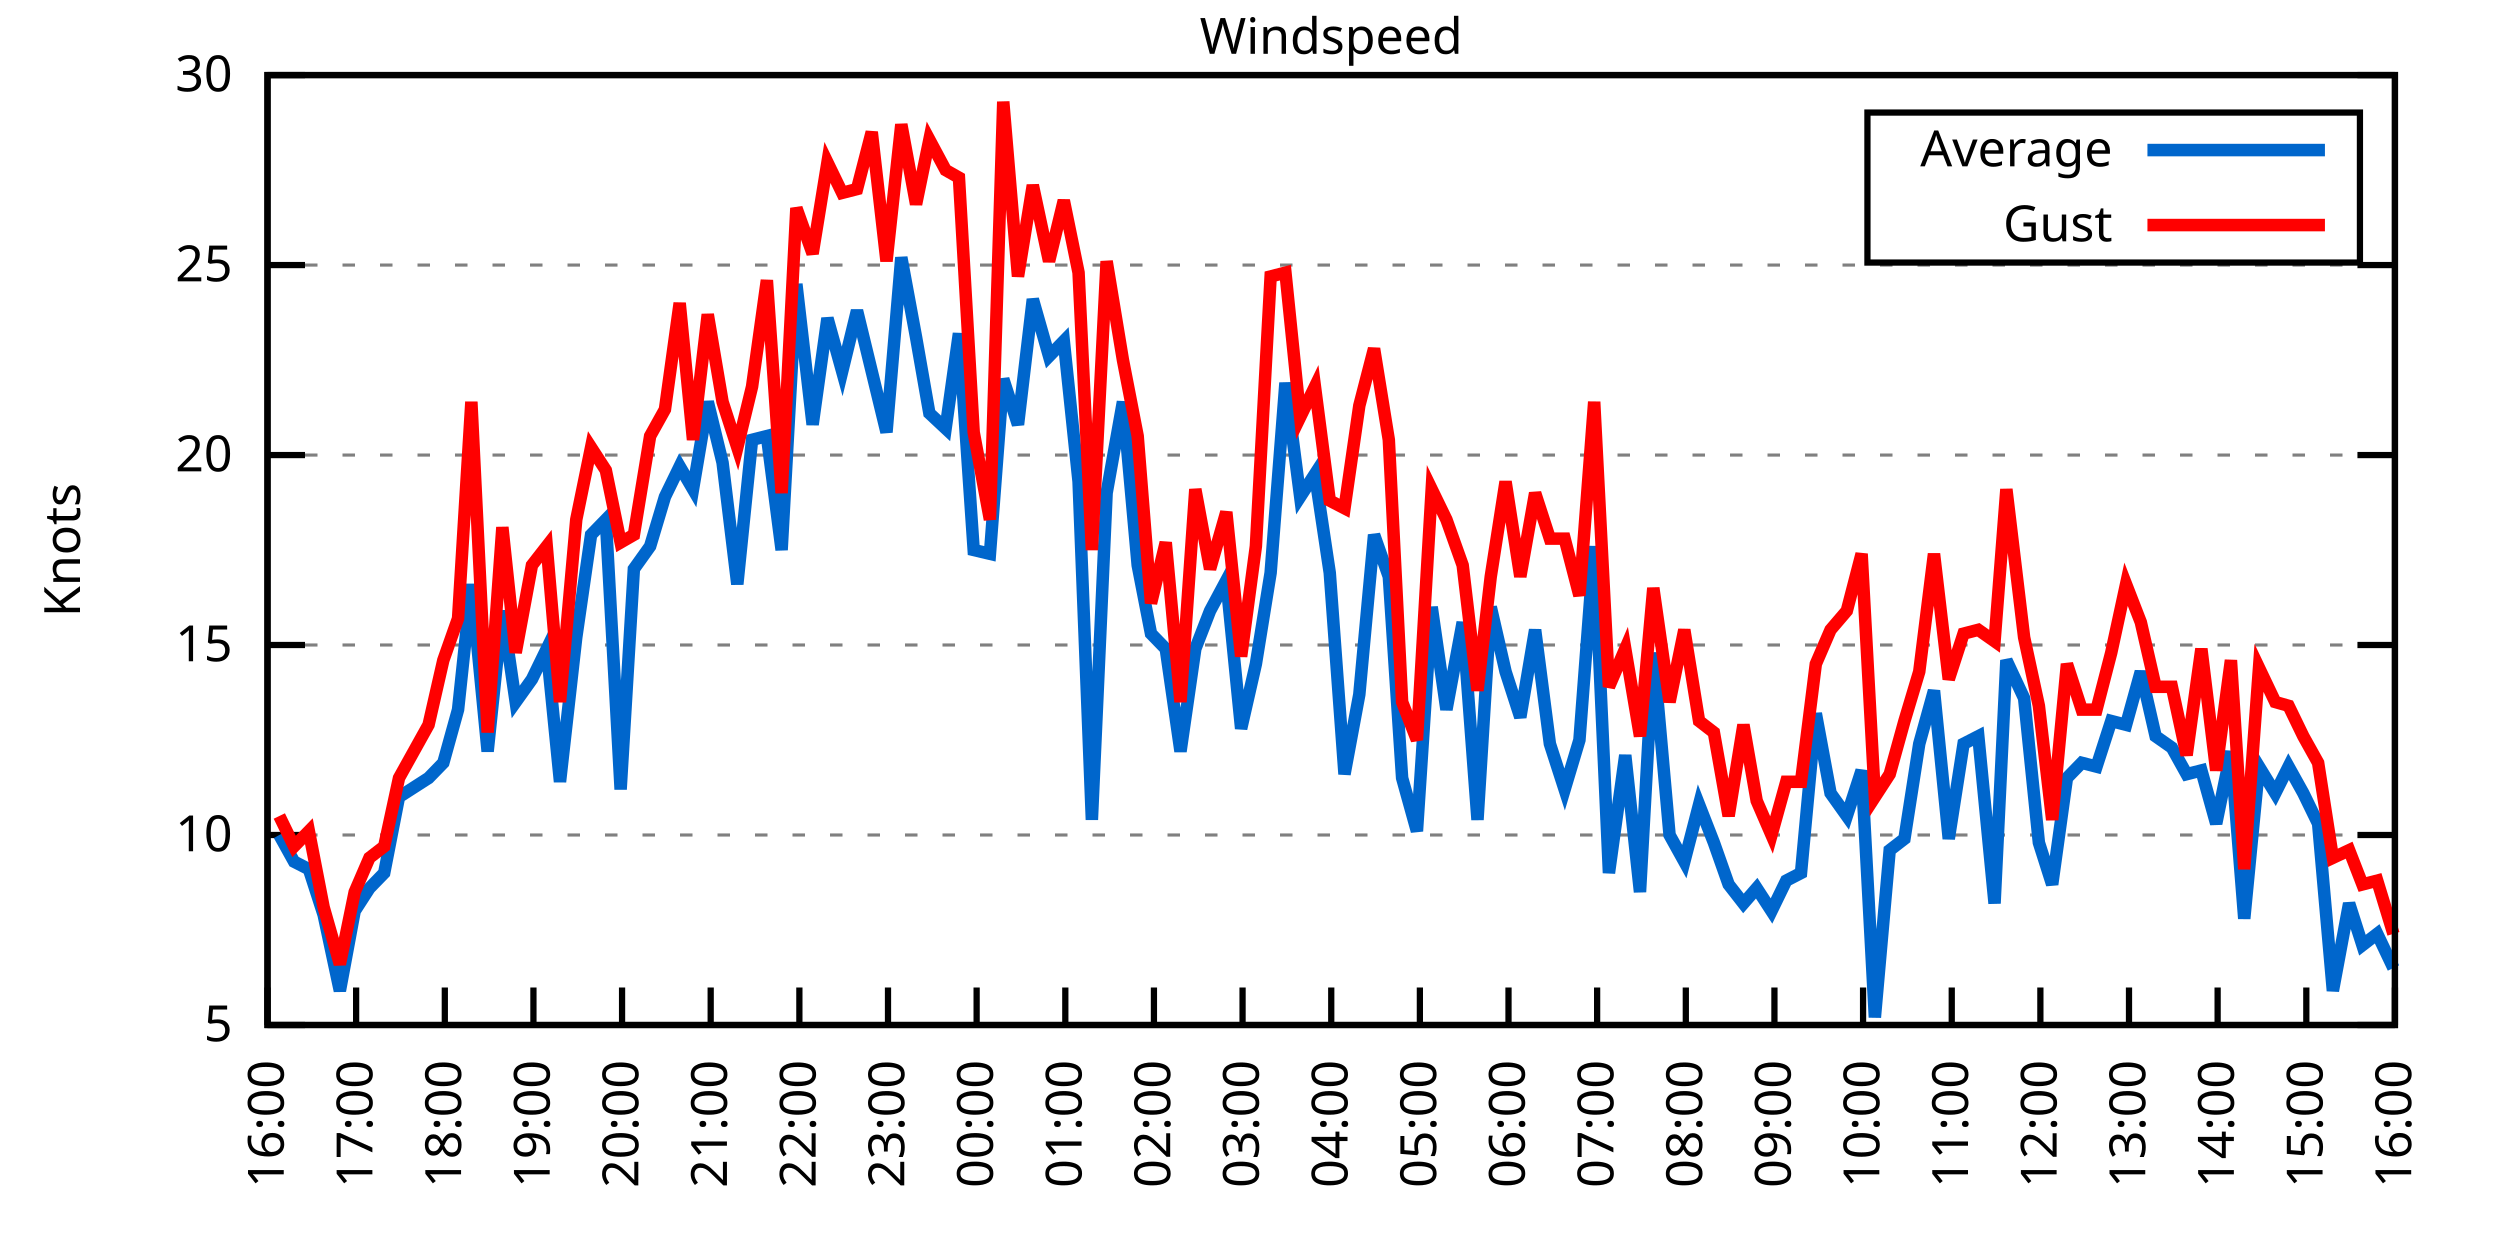
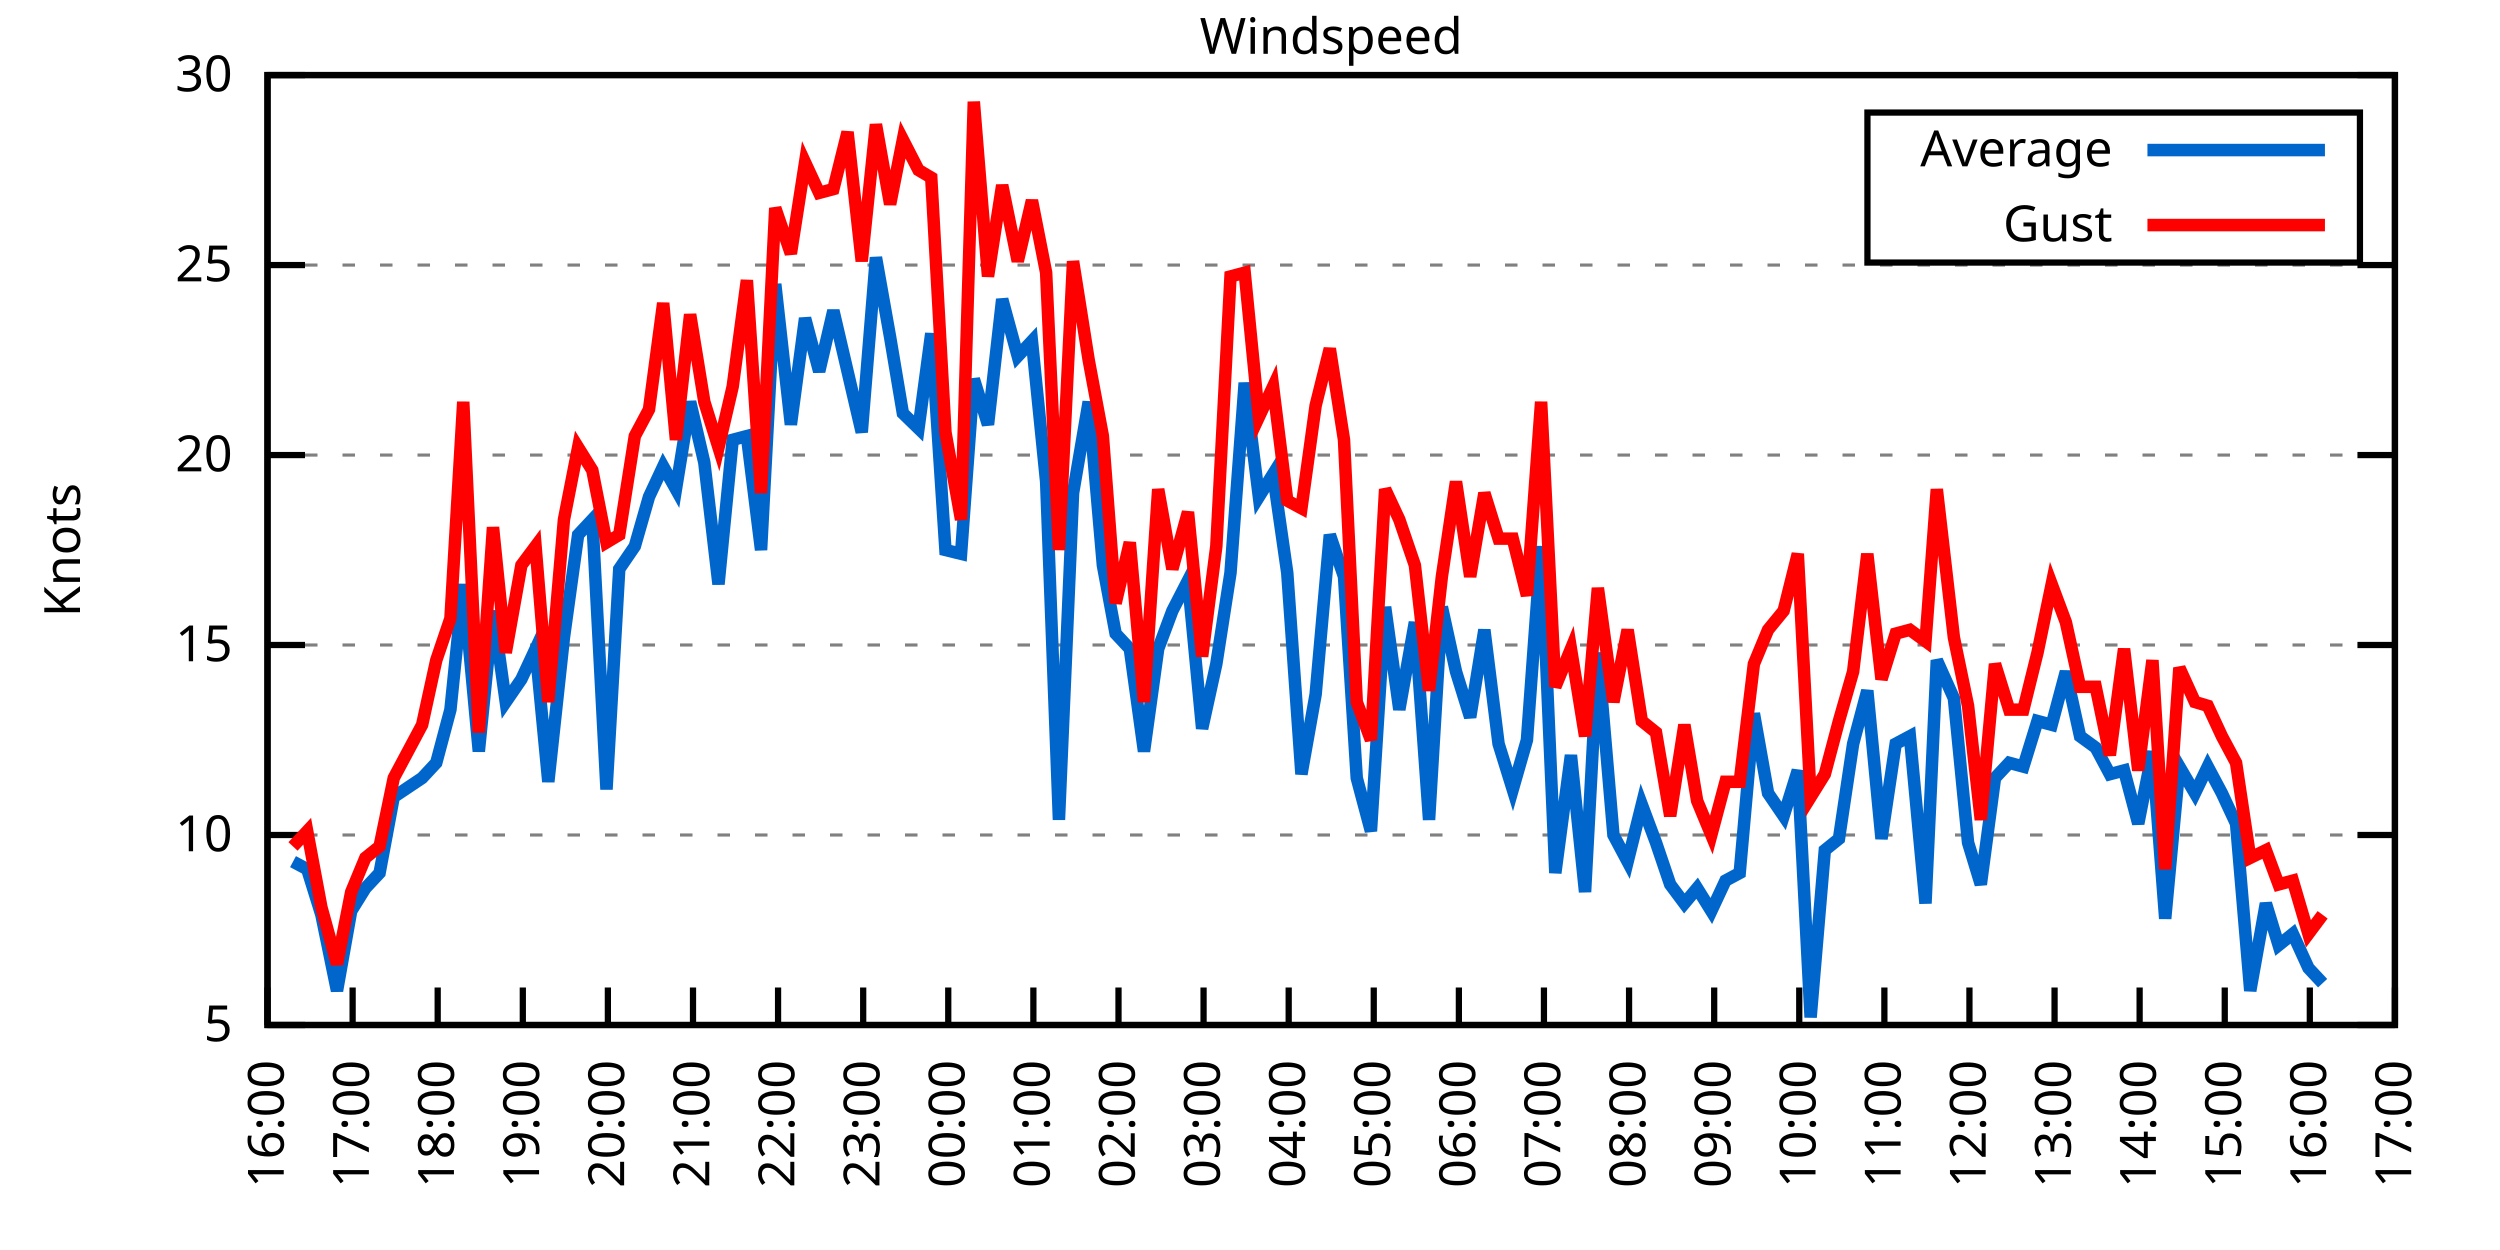
<svg xmlns="http://www.w3.org/2000/svg" xmlns:xlink="http://www.w3.org/1999/xlink" width="400" height="200" viewBox="0 0 400 200">
  <g id="gnuplot_canvas">
    <rect x="0" y="0" width="400" height="200" fill="none" />
    <defs>
      <circle id="gpDot" r="0.5" stroke-width="0.5" stroke="currentColor" />
      <path id="gpPt0" stroke-width="0.333" stroke="currentColor" d="M-1,0 h2 M0,-1 v2" />
      <path id="gpPt1" stroke-width="0.333" stroke="currentColor" d="M-1,-1 L1,1 M1,-1 L-1,1" />
      <path id="gpPt2" stroke-width="0.333" stroke="currentColor" d="M-1,0 L1,0 M0,-1 L0,1 M-1,-1 L1,1 M-1,1 L1,-1" />
      <rect id="gpPt3" stroke-width="0.333" stroke="currentColor" x="-1" y="-1" width="2" height="2" />
      <rect id="gpPt4" stroke-width="0.333" stroke="currentColor" fill="currentColor" x="-1" y="-1" width="2" height="2" />
      <circle id="gpPt5" stroke-width="0.333" stroke="currentColor" cx="0" cy="0" r="1" />
      <use xlink:href="#gpPt5" id="gpPt6" fill="currentColor" stroke="none" />
      <path id="gpPt7" stroke-width="0.333" stroke="currentColor" d="M0,-1.33 L-1.33,0.67 L1.33,0.67 z" />
      <use xlink:href="#gpPt7" id="gpPt8" fill="currentColor" stroke="none" />
      <use xlink:href="#gpPt7" id="gpPt9" stroke="currentColor" transform="rotate(180)" />
      <use xlink:href="#gpPt9" id="gpPt10" fill="currentColor" stroke="none" />
      <use xlink:href="#gpPt3" id="gpPt11" stroke="currentColor" transform="rotate(45)" />
      <use xlink:href="#gpPt11" id="gpPt12" fill="currentColor" stroke="none" />
      <path id="gpPt13" stroke-width="0.333" stroke="currentColor" d="M0,1.330 L1.265,0.411 L0.782,-1.067 L-0.782,-1.076 L-1.265,0.411 z" />
      <use xlink:href="#gpPt13" id="gpPt14" fill="currentColor" stroke="none" />
      <filter id="textbox" filterUnits="objectBoundingBox" x="0" y="0" height="1" width="1">
        <feFlood flood-color="white" flood-opacity="1" result="bgnd" />
        <feComposite in="SourceGraphic" in2="bgnd" operator="atop" />
      </filter>
      <filter id="greybox" filterUnits="objectBoundingBox" x="0" y="0" height="1" width="1">
        <feFlood flood-color="lightgrey" flood-opacity="1" result="grey" />
        <feComposite in="SourceGraphic" in2="grey" operator="atop" />
      </filter>
    </defs>
    <g fill="none" color="white" stroke="currentColor" stroke-width="1.00" stroke-linecap="butt" stroke-linejoin="miter">
</g>
    <g fill="none" color="black" stroke="currentColor" stroke-width="1.00" stroke-linecap="butt" stroke-linejoin="miter">
      <g stroke="none" shape-rendering="crispEdges">
        <polygon fill="rgb(255, 255, 255)" points="42.80,164.00 383.18,164.00 383.18,12.02 42.80,12.02 " />
      </g>
    </g>
    <g fill="none" color="black" stroke="currentColor" stroke-width="1.00" stroke-linecap="butt" stroke-linejoin="miter">
</g>
    <g fill="none" color="black" stroke="black" stroke-width="0.50" stroke-linecap="butt" stroke-linejoin="miter">
</g>
    <g fill="none" color="gray" stroke="currentColor" stroke-width="0.50" stroke-linecap="butt" stroke-linejoin="miter">
      <path stroke="gray" stroke-dasharray="2,4" class="gridline" d="M42.80,164.00 L383.19,164.00  " />
    </g>
    <g fill="none" color="gray" stroke="gray" stroke-width="1.00" stroke-linecap="butt" stroke-linejoin="miter">
</g>
    <g fill="none" color="black" stroke="currentColor" stroke-width="1.00" stroke-linecap="butt" stroke-linejoin="miter">
      <path stroke="black" d="M42.80,164.00 L48.80,164.00 M383.19,164.00 L377.19,164.00  " />
      <g transform="translate(37.20,166.60)" stroke="none" fill="black" font-family="Sans" font-size="8.00" text-anchor="end">
        <text>
          <tspan font-family="Sans"> 5</tspan>
        </text>
      </g>
    </g>
    <g fill="none" color="black" stroke="currentColor" stroke-width="1.00" stroke-linecap="butt" stroke-linejoin="miter">
</g>
    <g fill="none" color="black" stroke="black" stroke-width="0.50" stroke-linecap="butt" stroke-linejoin="miter">
</g>
    <g fill="none" color="gray" stroke="currentColor" stroke-width="0.50" stroke-linecap="butt" stroke-linejoin="miter">
      <path stroke="gray" stroke-dasharray="2,4" class="gridline" d="M42.80,133.60 L383.19,133.60  " />
    </g>
    <g fill="none" color="gray" stroke="gray" stroke-width="1.00" stroke-linecap="butt" stroke-linejoin="miter">
</g>
    <g fill="none" color="black" stroke="currentColor" stroke-width="1.00" stroke-linecap="butt" stroke-linejoin="miter">
      <path stroke="black" d="M42.80,133.60 L48.80,133.60 M383.19,133.60 L377.19,133.60  " />
      <g transform="translate(37.20,136.20)" stroke="none" fill="black" font-family="Sans" font-size="8.00" text-anchor="end">
        <text>
          <tspan font-family="Sans"> 10</tspan>
        </text>
      </g>
    </g>
    <g fill="none" color="black" stroke="currentColor" stroke-width="1.00" stroke-linecap="butt" stroke-linejoin="miter">
</g>
    <g fill="none" color="black" stroke="black" stroke-width="0.50" stroke-linecap="butt" stroke-linejoin="miter">
</g>
    <g fill="none" color="gray" stroke="currentColor" stroke-width="0.50" stroke-linecap="butt" stroke-linejoin="miter">
      <path stroke="gray" stroke-dasharray="2,4" class="gridline" d="M42.80,103.20 L383.19,103.20  " />
    </g>
    <g fill="none" color="gray" stroke="gray" stroke-width="1.00" stroke-linecap="butt" stroke-linejoin="miter">
</g>
    <g fill="none" color="black" stroke="currentColor" stroke-width="1.00" stroke-linecap="butt" stroke-linejoin="miter">
      <path stroke="black" d="M42.80,103.20 L48.80,103.20 M383.19,103.20 L377.19,103.20  " />
      <g transform="translate(37.20,105.80)" stroke="none" fill="black" font-family="Sans" font-size="8.00" text-anchor="end">
        <text>
          <tspan font-family="Sans"> 15</tspan>
        </text>
      </g>
    </g>
    <g fill="none" color="black" stroke="currentColor" stroke-width="1.00" stroke-linecap="butt" stroke-linejoin="miter">
</g>
    <g fill="none" color="black" stroke="black" stroke-width="0.50" stroke-linecap="butt" stroke-linejoin="miter">
</g>
    <g fill="none" color="gray" stroke="currentColor" stroke-width="0.50" stroke-linecap="butt" stroke-linejoin="miter">
      <path stroke="gray" stroke-dasharray="2,4" class="gridline" d="M42.80,72.81 L383.19,72.81  " />
    </g>
    <g fill="none" color="gray" stroke="gray" stroke-width="1.00" stroke-linecap="butt" stroke-linejoin="miter">
</g>
    <g fill="none" color="black" stroke="currentColor" stroke-width="1.00" stroke-linecap="butt" stroke-linejoin="miter">
      <path stroke="black" d="M42.80,72.81 L48.80,72.81 M383.19,72.81 L377.19,72.81  " />
      <g transform="translate(37.20,75.41)" stroke="none" fill="black" font-family="Sans" font-size="8.00" text-anchor="end">
        <text>
          <tspan font-family="Sans"> 20</tspan>
        </text>
      </g>
    </g>
    <g fill="none" color="black" stroke="currentColor" stroke-width="1.00" stroke-linecap="butt" stroke-linejoin="miter">
</g>
    <g fill="none" color="black" stroke="black" stroke-width="0.50" stroke-linecap="butt" stroke-linejoin="miter">
</g>
    <g fill="none" color="gray" stroke="currentColor" stroke-width="0.50" stroke-linecap="butt" stroke-linejoin="miter">
      <path stroke="gray" stroke-dasharray="2,4" class="gridline" d="M42.80,42.41 L383.19,42.41  " />
    </g>
    <g fill="none" color="gray" stroke="gray" stroke-width="1.00" stroke-linecap="butt" stroke-linejoin="miter">
</g>
    <g fill="none" color="black" stroke="currentColor" stroke-width="1.00" stroke-linecap="butt" stroke-linejoin="miter">
      <path stroke="black" d="M42.80,42.41 L48.80,42.41 M383.19,42.41 L377.19,42.41  " />
      <g transform="translate(37.20,45.01)" stroke="none" fill="black" font-family="Sans" font-size="8.00" text-anchor="end">
        <text>
          <tspan font-family="Sans"> 25</tspan>
        </text>
      </g>
    </g>
    <g fill="none" color="black" stroke="currentColor" stroke-width="1.00" stroke-linecap="butt" stroke-linejoin="miter">
</g>
    <g fill="none" color="black" stroke="black" stroke-width="0.50" stroke-linecap="butt" stroke-linejoin="miter">
</g>
    <g fill="none" color="gray" stroke="currentColor" stroke-width="0.50" stroke-linecap="butt" stroke-linejoin="miter">
      <path stroke="gray" stroke-dasharray="2,4" class="gridline" d="M42.80,12.01 L383.19,12.01  " />
    </g>
    <g fill="none" color="gray" stroke="gray" stroke-width="1.00" stroke-linecap="butt" stroke-linejoin="miter">
</g>
    <g fill="none" color="black" stroke="currentColor" stroke-width="1.00" stroke-linecap="butt" stroke-linejoin="miter">
      <path stroke="black" d="M42.80,12.01 L48.80,12.01 M383.19,12.01 L377.19,12.01  " />
      <g transform="translate(37.20,14.61)" stroke="none" fill="black" font-family="Sans" font-size="8.00" text-anchor="end">
        <text>
          <tspan font-family="Sans"> 30</tspan>
        </text>
      </g>
    </g>
    <g fill="none" color="black" stroke="currentColor" stroke-width="1.00" stroke-linecap="butt" stroke-linejoin="miter">
      <path stroke="black" d="M42.80,164.00 L42.80,158.00  " />
      <g transform="translate(45.40,169.60) rotate(270.00)" stroke="none" fill="black" font-family="Sans" font-size="8.00" text-anchor="end">
        <text>
          <tspan font-family="Sans">16:00</tspan>
        </text>
      </g>
    </g>
    <g fill="none" color="black" stroke="currentColor" stroke-width="1.00" stroke-linecap="butt" stroke-linejoin="miter">
-       <path stroke="black" d="M56.98,164.00 L56.98,158.00  " />
-       <g transform="translate(59.58,169.60) rotate(270.00)" stroke="none" fill="black" font-family="Sans" font-size="8.00" text-anchor="end">
+       <path stroke="black" d="M56.42,164.00 L56.42,158.00  " />
+       <g transform="translate(59.02,169.60) rotate(270.00)" stroke="none" fill="black" font-family="Sans" font-size="8.00" text-anchor="end">
        <text>
          <tspan font-family="Sans">17:00</tspan>
        </text>
      </g>
    </g>
    <g fill="none" color="black" stroke="currentColor" stroke-width="1.00" stroke-linecap="butt" stroke-linejoin="miter">
-       <path stroke="black" d="M71.17,164.00 L71.17,158.00  " />
-       <g transform="translate(73.77,169.60) rotate(270.00)" stroke="none" fill="black" font-family="Sans" font-size="8.00" text-anchor="end">
+       <path stroke="black" d="M70.03,164.00 L70.03,158.00  " />
+       <g transform="translate(72.63,169.60) rotate(270.00)" stroke="none" fill="black" font-family="Sans" font-size="8.00" text-anchor="end">
        <text>
          <tspan font-family="Sans">18:00</tspan>
        </text>
      </g>
    </g>
    <g fill="none" color="black" stroke="currentColor" stroke-width="1.00" stroke-linecap="butt" stroke-linejoin="miter">
-       <path stroke="black" d="M85.35,164.00 L85.35,158.00  " />
-       <g transform="translate(87.95,169.60) rotate(270.00)" stroke="none" fill="black" font-family="Sans" font-size="8.00" text-anchor="end">
+       <path stroke="black" d="M83.65,164.00 L83.65,158.00  " />
+       <g transform="translate(86.25,169.60) rotate(270.00)" stroke="none" fill="black" font-family="Sans" font-size="8.00" text-anchor="end">
        <text>
          <tspan font-family="Sans">19:00</tspan>
        </text>
      </g>
    </g>
    <g fill="none" color="black" stroke="currentColor" stroke-width="1.00" stroke-linecap="butt" stroke-linejoin="miter">
-       <path stroke="black" d="M99.53,164.00 L99.53,158.00  " />
-       <g transform="translate(102.13,169.60) rotate(270.00)" stroke="none" fill="black" font-family="Sans" font-size="8.00" text-anchor="end">
+       <path stroke="black" d="M97.26,164.00 L97.26,158.00  " />
+       <g transform="translate(99.86,169.60) rotate(270.00)" stroke="none" fill="black" font-family="Sans" font-size="8.00" text-anchor="end">
        <text>
          <tspan font-family="Sans">20:00</tspan>
        </text>
      </g>
    </g>
    <g fill="none" color="black" stroke="currentColor" stroke-width="1.00" stroke-linecap="butt" stroke-linejoin="miter">
-       <path stroke="black" d="M113.71,164.00 L113.71,158.00  " />
-       <g transform="translate(116.31,169.60) rotate(270.00)" stroke="none" fill="black" font-family="Sans" font-size="8.00" text-anchor="end">
+       <path stroke="black" d="M110.88,164.00 L110.88,158.00  " />
+       <g transform="translate(113.48,169.60) rotate(270.00)" stroke="none" fill="black" font-family="Sans" font-size="8.00" text-anchor="end">
        <text>
          <tspan font-family="Sans">21:00</tspan>
        </text>
      </g>
    </g>
    <g fill="none" color="black" stroke="currentColor" stroke-width="1.00" stroke-linecap="butt" stroke-linejoin="miter">
-       <path stroke="black" d="M127.90,164.00 L127.90,158.00  " />
-       <g transform="translate(130.50,169.60) rotate(270.00)" stroke="none" fill="black" font-family="Sans" font-size="8.00" text-anchor="end">
+       <path stroke="black" d="M124.49,164.00 L124.49,158.00  " />
+       <g transform="translate(127.09,169.60) rotate(270.00)" stroke="none" fill="black" font-family="Sans" font-size="8.00" text-anchor="end">
        <text>
          <tspan font-family="Sans">22:00</tspan>
        </text>
      </g>
    </g>
    <g fill="none" color="black" stroke="currentColor" stroke-width="1.00" stroke-linecap="butt" stroke-linejoin="miter">
-       <path stroke="black" d="M142.08,164.00 L142.08,158.00  " />
-       <g transform="translate(144.68,169.60) rotate(270.00)" stroke="none" fill="black" font-family="Sans" font-size="8.00" text-anchor="end">
+       <path stroke="black" d="M138.11,164.00 L138.11,158.00  " />
+       <g transform="translate(140.71,169.60) rotate(270.00)" stroke="none" fill="black" font-family="Sans" font-size="8.00" text-anchor="end">
        <text>
          <tspan font-family="Sans">23:00</tspan>
        </text>
      </g>
    </g>
    <g fill="none" color="black" stroke="currentColor" stroke-width="1.00" stroke-linecap="butt" stroke-linejoin="miter">
-       <path stroke="black" d="M156.26,164.00 L156.26,158.00  " />
-       <g transform="translate(158.86,169.60) rotate(270.00)" stroke="none" fill="black" font-family="Sans" font-size="8.00" text-anchor="end">
+       <path stroke="black" d="M151.72,164.00 L151.72,158.00  " />
+       <g transform="translate(154.32,169.60) rotate(270.00)" stroke="none" fill="black" font-family="Sans" font-size="8.00" text-anchor="end">
        <text>
          <tspan font-family="Sans">00:00</tspan>
        </text>
      </g>
    </g>
    <g fill="none" color="black" stroke="currentColor" stroke-width="1.00" stroke-linecap="butt" stroke-linejoin="miter">
-       <path stroke="black" d="M170.45,164.00 L170.45,158.00  " />
-       <g transform="translate(173.05,169.60) rotate(270.00)" stroke="none" fill="black" font-family="Sans" font-size="8.00" text-anchor="end">
+       <path stroke="black" d="M165.34,164.00 L165.34,158.00  " />
+       <g transform="translate(167.94,169.60) rotate(270.00)" stroke="none" fill="black" font-family="Sans" font-size="8.00" text-anchor="end">
        <text>
          <tspan font-family="Sans">01:00</tspan>
        </text>
      </g>
    </g>
    <g fill="none" color="black" stroke="currentColor" stroke-width="1.00" stroke-linecap="butt" stroke-linejoin="miter">
-       <path stroke="black" d="M184.63,164.00 L184.63,158.00  " />
-       <g transform="translate(187.23,169.60) rotate(270.00)" stroke="none" fill="black" font-family="Sans" font-size="8.00" text-anchor="end">
+       <path stroke="black" d="M178.96,164.00 L178.96,158.00  " />
+       <g transform="translate(181.56,169.60) rotate(270.00)" stroke="none" fill="black" font-family="Sans" font-size="8.00" text-anchor="end">
        <text>
          <tspan font-family="Sans">02:00</tspan>
        </text>
      </g>
    </g>
    <g fill="none" color="black" stroke="currentColor" stroke-width="1.00" stroke-linecap="butt" stroke-linejoin="miter">
-       <path stroke="black" d="M198.81,164.00 L198.81,158.00  " />
-       <g transform="translate(201.41,169.60) rotate(270.00)" stroke="none" fill="black" font-family="Sans" font-size="8.00" text-anchor="end">
+       <path stroke="black" d="M192.57,164.00 L192.57,158.00  " />
+       <g transform="translate(195.17,169.60) rotate(270.00)" stroke="none" fill="black" font-family="Sans" font-size="8.00" text-anchor="end">
        <text>
          <tspan font-family="Sans">03:00</tspan>
        </text>
      </g>
    </g>
    <g fill="none" color="black" stroke="currentColor" stroke-width="1.00" stroke-linecap="butt" stroke-linejoin="miter">
-       <path stroke="black" d="M213.00,164.00 L213.00,158.00  " />
-       <g transform="translate(215.60,169.60) rotate(270.00)" stroke="none" fill="black" font-family="Sans" font-size="8.00" text-anchor="end">
+       <path stroke="black" d="M206.19,164.00 L206.19,158.00  " />
+       <g transform="translate(208.79,169.60) rotate(270.00)" stroke="none" fill="black" font-family="Sans" font-size="8.00" text-anchor="end">
        <text>
          <tspan font-family="Sans">04:00</tspan>
        </text>
      </g>
    </g>
    <g fill="none" color="black" stroke="currentColor" stroke-width="1.00" stroke-linecap="butt" stroke-linejoin="miter">
-       <path stroke="black" d="M227.18,164.00 L227.18,158.00  " />
-       <g transform="translate(229.78,169.60) rotate(270.00)" stroke="none" fill="black" font-family="Sans" font-size="8.00" text-anchor="end">
+       <path stroke="black" d="M219.80,164.00 L219.80,158.00  " />
+       <g transform="translate(222.40,169.60) rotate(270.00)" stroke="none" fill="black" font-family="Sans" font-size="8.00" text-anchor="end">
        <text>
          <tspan font-family="Sans">05:00</tspan>
        </text>
      </g>
    </g>
    <g fill="none" color="black" stroke="currentColor" stroke-width="1.00" stroke-linecap="butt" stroke-linejoin="miter">
-       <path stroke="black" d="M241.36,164.00 L241.36,158.00  " />
-       <g transform="translate(243.96,169.60) rotate(270.00)" stroke="none" fill="black" font-family="Sans" font-size="8.00" text-anchor="end">
+       <path stroke="black" d="M233.42,164.00 L233.42,158.00  " />
+       <g transform="translate(236.02,169.60) rotate(270.00)" stroke="none" fill="black" font-family="Sans" font-size="8.00" text-anchor="end">
        <text>
          <tspan font-family="Sans">06:00</tspan>
        </text>
      </g>
    </g>
    <g fill="none" color="black" stroke="currentColor" stroke-width="1.00" stroke-linecap="butt" stroke-linejoin="miter">
-       <path stroke="black" d="M255.54,164.00 L255.54,158.00  " />
-       <g transform="translate(258.14,169.60) rotate(270.00)" stroke="none" fill="black" font-family="Sans" font-size="8.00" text-anchor="end">
+       <path stroke="black" d="M247.03,164.00 L247.03,158.00  " />
+       <g transform="translate(249.63,169.60) rotate(270.00)" stroke="none" fill="black" font-family="Sans" font-size="8.00" text-anchor="end">
        <text>
          <tspan font-family="Sans">07:00</tspan>
        </text>
      </g>
    </g>
    <g fill="none" color="black" stroke="currentColor" stroke-width="1.00" stroke-linecap="butt" stroke-linejoin="miter">
-       <path stroke="black" d="M269.73,164.00 L269.73,158.00  " />
-       <g transform="translate(272.33,169.60) rotate(270.00)" stroke="none" fill="black" font-family="Sans" font-size="8.00" text-anchor="end">
+       <path stroke="black" d="M260.65,164.00 L260.65,158.00  " />
+       <g transform="translate(263.25,169.60) rotate(270.00)" stroke="none" fill="black" font-family="Sans" font-size="8.00" text-anchor="end">
        <text>
          <tspan font-family="Sans">08:00</tspan>
        </text>
      </g>
    </g>
    <g fill="none" color="black" stroke="currentColor" stroke-width="1.00" stroke-linecap="butt" stroke-linejoin="miter">
-       <path stroke="black" d="M283.91,164.00 L283.91,158.00  " />
-       <g transform="translate(286.51,169.60) rotate(270.00)" stroke="none" fill="black" font-family="Sans" font-size="8.00" text-anchor="end">
+       <path stroke="black" d="M274.27,164.00 L274.27,158.00  " />
+       <g transform="translate(276.87,169.60) rotate(270.00)" stroke="none" fill="black" font-family="Sans" font-size="8.00" text-anchor="end">
        <text>
          <tspan font-family="Sans">09:00</tspan>
        </text>
      </g>
    </g>
    <g fill="none" color="black" stroke="currentColor" stroke-width="1.00" stroke-linecap="butt" stroke-linejoin="miter">
-       <path stroke="black" d="M298.09,164.00 L298.09,158.00  " />
-       <g transform="translate(300.69,169.60) rotate(270.00)" stroke="none" fill="black" font-family="Sans" font-size="8.00" text-anchor="end">
+       <path stroke="black" d="M287.88,164.00 L287.88,158.00  " />
+       <g transform="translate(290.48,169.60) rotate(270.00)" stroke="none" fill="black" font-family="Sans" font-size="8.00" text-anchor="end">
        <text>
          <tspan font-family="Sans">10:00</tspan>
        </text>
      </g>
    </g>
    <g fill="none" color="black" stroke="currentColor" stroke-width="1.00" stroke-linecap="butt" stroke-linejoin="miter">
-       <path stroke="black" d="M312.28,164.00 L312.28,158.00  " />
-       <g transform="translate(314.88,169.60) rotate(270.00)" stroke="none" fill="black" font-family="Sans" font-size="8.00" text-anchor="end">
+       <path stroke="black" d="M301.50,164.00 L301.50,158.00  " />
+       <g transform="translate(304.10,169.60) rotate(270.00)" stroke="none" fill="black" font-family="Sans" font-size="8.00" text-anchor="end">
        <text>
          <tspan font-family="Sans">11:00</tspan>
        </text>
      </g>
    </g>
    <g fill="none" color="black" stroke="currentColor" stroke-width="1.00" stroke-linecap="butt" stroke-linejoin="miter">
-       <path stroke="black" d="M326.46,164.00 L326.46,158.00  " />
-       <g transform="translate(329.06,169.60) rotate(270.00)" stroke="none" fill="black" font-family="Sans" font-size="8.00" text-anchor="end">
+       <path stroke="black" d="M315.11,164.00 L315.11,158.00  " />
+       <g transform="translate(317.71,169.60) rotate(270.00)" stroke="none" fill="black" font-family="Sans" font-size="8.00" text-anchor="end">
        <text>
          <tspan font-family="Sans">12:00</tspan>
        </text>
      </g>
    </g>
    <g fill="none" color="black" stroke="currentColor" stroke-width="1.00" stroke-linecap="butt" stroke-linejoin="miter">
-       <path stroke="black" d="M340.64,164.00 L340.64,158.00  " />
-       <g transform="translate(343.24,169.60) rotate(270.00)" stroke="none" fill="black" font-family="Sans" font-size="8.00" text-anchor="end">
+       <path stroke="black" d="M328.73,164.00 L328.73,158.00  " />
+       <g transform="translate(331.33,169.60) rotate(270.00)" stroke="none" fill="black" font-family="Sans" font-size="8.00" text-anchor="end">
        <text>
          <tspan font-family="Sans">13:00</tspan>
        </text>
      </g>
    </g>
    <g fill="none" color="black" stroke="currentColor" stroke-width="1.00" stroke-linecap="butt" stroke-linejoin="miter">
-       <path stroke="black" d="M354.82,164.00 L354.82,158.00  " />
-       <g transform="translate(357.42,169.60) rotate(270.00)" stroke="none" fill="black" font-family="Sans" font-size="8.00" text-anchor="end">
+       <path stroke="black" d="M342.34,164.00 L342.34,158.00  " />
+       <g transform="translate(344.94,169.60) rotate(270.00)" stroke="none" fill="black" font-family="Sans" font-size="8.00" text-anchor="end">
        <text>
          <tspan font-family="Sans">14:00</tspan>
        </text>
      </g>
    </g>
    <g fill="none" color="black" stroke="currentColor" stroke-width="1.00" stroke-linecap="butt" stroke-linejoin="miter">
-       <path stroke="black" d="M369.01,164.00 L369.01,158.00  " />
-       <g transform="translate(371.61,169.60) rotate(270.00)" stroke="none" fill="black" font-family="Sans" font-size="8.00" text-anchor="end">
+       <path stroke="black" d="M355.96,164.00 L355.96,158.00  " />
+       <g transform="translate(358.56,169.60) rotate(270.00)" stroke="none" fill="black" font-family="Sans" font-size="8.00" text-anchor="end">
        <text>
          <tspan font-family="Sans">15:00</tspan>
+         </text>
+       </g>
+     </g>
+     <g fill="none" color="black" stroke="currentColor" stroke-width="1.00" stroke-linecap="butt" stroke-linejoin="miter">
+       <path stroke="black" d="M369.57,164.00 L369.57,158.00  " />
+       <g transform="translate(372.17,169.60) rotate(270.00)" stroke="none" fill="black" font-family="Sans" font-size="8.00" text-anchor="end">
+         <text>
+           <tspan font-family="Sans">16:00</tspan>
        </text>
      </g>
    </g>
    <g fill="none" color="black" stroke="currentColor" stroke-width="1.00" stroke-linecap="butt" stroke-linejoin="miter">
      <path stroke="black" d="M383.19,164.00 L383.19,158.00  " />
      <g transform="translate(385.79,169.60) rotate(270.00)" stroke="none" fill="black" font-family="Sans" font-size="8.00" text-anchor="end">
        <text>
-           <tspan font-family="Sans">16:00</tspan>
+           <tspan font-family="Sans">17:00</tspan>
        </text>
      </g>
    </g>
    <g fill="none" color="black" stroke="currentColor" stroke-width="1.00" stroke-linecap="butt" stroke-linejoin="miter">
</g>
    <g fill="none" color="black" stroke="currentColor" stroke-width="1.00" stroke-linecap="butt" stroke-linejoin="miter">
      <path stroke="black" d="M42.80,12.01 L42.80,164.00 L383.19,164.00 L383.19,12.01 L42.80,12.01 Z  " />
    </g>
    <g fill="none" color="black" stroke="currentColor" stroke-width="1.00" stroke-linecap="butt" stroke-linejoin="miter">
</g>
    <g fill="none" color="black" stroke="currentColor" stroke-width="1.00" stroke-linecap="butt" stroke-linejoin="miter">
      <path stroke="black" d="M298.79,42.01 L298.79,18.01 L377.59,18.01 L377.59,42.01 L298.79,42.01 Z  " />
    </g>
    <g id="Windspeed_plot_1">
      <g fill="none" color="white" stroke="black" stroke-width="2.00" stroke-linecap="butt" stroke-linejoin="miter">
</g>
      <g fill="none" color="black" stroke="currentColor" stroke-width="2.00" stroke-linecap="butt" stroke-linejoin="miter">
        <g transform="translate(337.99,26.61)" stroke="none" fill="black" font-family="Sans" font-size="8.00" text-anchor="end">
          <text>
            <tspan font-family="Sans">Average</tspan>
          </text>
        </g>
      </g>
      <g fill="none" color="black" stroke="currentColor" stroke-width="2.00" stroke-linecap="butt" stroke-linejoin="miter">
-         <path stroke="rgb(  0, 102, 204)" d="M343.59,24.01 L371.99,24.01 M44.69,133.60 L47.05,137.86 L49.42,139.07 L51.78,146.37 L54.38,158.53 L56.75,145.76   L59.11,142.11 L61.47,139.68 L63.84,127.52 L68.57,124.48 L70.93,122.05 L73.29,113.54 L75.42,93.48 L78.02,120.23   L80.38,97.73 L82.51,112.32 L85.11,108.68 L87.48,103.81 L89.60,125.09 L92.20,101.99 L94.57,85.57 L96.93,83.14   L99.30,126.31 L101.42,91.04 L104.02,87.40 L106.39,79.49 L108.75,74.63 L110.88,78.28 L113.24,64.29 L115.61,74.02   L117.97,93.48 L120.33,70.37 L122.70,69.77 L125.06,88.00 L127.42,45.45 L130.02,67.94 L132.39,50.92 L134.75,59.43   L137.12,49.70 L139.48,59.43 L141.84,69.16 L144.21,41.19 L146.57,53.96 L148.70,66.12 L151.30,68.55 L153.43,53.35   L155.79,88.00 L158.39,88.61 L160.52,60.65 L162.88,67.94 L165.25,47.88 L167.85,57.00 L170.21,54.57 L172.57,77.06   L174.70,131.17 L177.06,78.89 L179.67,64.29 L182.03,90.44 L184.16,101.38 L186.52,103.81 L188.88,120.23 L191.25,103.81   L193.61,97.73 L196.21,92.87 L198.58,116.58 L200.94,106.24 L203.30,91.65 L205.67,61.25 L208.03,79.49 L210.39,75.85   L212.76,91.65 L215.12,123.87 L217.49,111.11 L219.85,85.57 L222.21,92.26 L224.34,124.48 L226.71,132.99 L229.07,97.12   L231.43,113.54 L234.03,99.56 L236.40,131.17 L238.52,97.12 L240.89,107.46 L243.25,114.76 L245.62,100.77 L247.98,119.01   L250.34,126.31 L252.71,118.40 L255.07,87.40 L257.43,139.68 L260.04,120.83 L262.40,142.72 L264.53,104.42 L267.13,133.60   L269.49,137.86 L271.85,128.74 L274.22,134.82 L276.58,141.51 L278.95,144.55 L281.07,142.11 L283.44,145.76 L285.80,140.90   L288.16,139.68 L290.53,114.15 L292.89,126.91 L295.49,130.56 L297.86,123.27 L299.98,162.78 L302.35,136.03 L304.71,134.21   L307.08,119.01 L309.44,110.50 L311.80,134.21 L314.17,119.01 L316.53,117.80 L319.13,144.55 L321.02,105.64 L323.86,111.72   L326.22,134.82 L328.35,141.51 L330.71,124.48 L333.08,122.05 L335.44,122.66 L337.80,115.36 L340.17,115.97 L342.53,107.46   L344.90,117.80 L347.50,119.62 L349.86,123.87 L352.22,123.27 L354.59,131.78 L356.95,120.23 L359.08,146.98 L361.44,122.66   L364.04,126.91 L366.17,122.66 L368.53,126.91 L370.90,131.78 L373.26,158.53 L375.86,144.55 L377.99,151.23 L380.35,149.41   L382.95,154.88  " />
+         <path stroke="rgb(  0, 102, 204)" d="M343.59,24.01 L371.99,24.01 M46.88,137.86 L49.15,139.07 L51.42,146.37 L53.92,158.53 L56.19,145.76 L58.46,142.11   L60.73,139.68 L63.00,127.52 L67.54,124.48 L69.80,122.05 L72.07,113.54 L74.12,93.48 L76.61,120.23 L78.88,97.73   L80.92,112.32 L83.42,108.68 L85.69,103.81 L87.73,125.09 L90.23,101.99 L92.50,85.57 L94.77,83.14 L97.04,126.31   L99.08,91.04 L101.57,87.40 L103.84,79.49 L106.11,74.63 L108.15,78.28 L110.42,64.29 L112.69,74.02 L114.96,93.48   L117.23,70.37 L119.50,69.77 L121.77,88.00 L124.04,45.45 L126.54,67.94 L128.81,50.92 L131.07,59.43 L133.34,49.70   L135.61,59.43 L137.88,69.16 L140.15,41.19 L142.42,53.96 L144.46,66.12 L146.96,68.55 L149.00,53.35 L151.27,88.00   L153.77,88.61 L155.81,60.65 L158.08,67.94 L160.35,47.88 L162.84,57.00 L165.11,54.57 L167.38,77.06 L169.43,131.17   L171.69,78.89 L174.19,64.29 L176.46,90.44 L178.50,101.38 L180.77,103.81 L183.04,120.23 L185.31,103.81 L187.58,97.73   L190.08,92.87 L192.34,116.58 L194.61,106.24 L196.88,91.65 L199.15,61.25 L201.42,79.49 L203.69,75.85 L205.96,91.65   L208.23,123.87 L210.50,111.11 L212.77,85.57 L215.04,92.26 L217.08,124.48 L219.35,132.99 L221.62,97.12 L223.89,113.54   L226.38,99.56 L228.65,131.17 L230.70,97.12 L232.96,107.46 L235.23,114.76 L237.50,100.77 L239.77,119.01 L242.04,126.31   L244.31,118.40 L246.58,87.40 L248.85,139.68 L251.35,120.83 L253.61,142.72 L255.66,104.42 L258.15,133.60 L260.42,137.86   L262.69,128.74 L264.96,134.82 L267.23,141.51 L269.50,144.55 L271.54,142.11 L273.81,145.76 L276.08,140.90 L278.35,139.68   L280.62,114.15 L282.89,126.91 L285.38,130.56 L287.65,123.27 L289.70,162.78 L291.97,136.03 L294.23,134.21 L296.50,119.01   L298.77,110.50 L301.04,134.21 L303.31,119.01 L305.58,117.80 L308.08,144.55 L309.89,105.64 L312.62,111.72 L314.89,134.82   L316.93,141.51 L319.20,124.48 L321.47,122.05 L323.74,122.66 L326.00,115.36 L328.27,115.97 L330.54,107.46 L332.81,117.80   L335.31,119.62 L337.58,123.87 L339.85,123.27 L342.12,131.78 L344.39,120.23 L346.43,146.98 L348.70,122.66 L351.19,126.91   L353.24,122.66 L355.50,126.91 L357.77,131.78 L360.04,158.53 L362.54,144.55 L364.58,151.23 L366.85,149.41 L369.35,154.88   L371.62,157.31  " />
      </g>
    </g>
    <g id="Windspeed_plot_2">
      <g fill="none" color="black" stroke="currentColor" stroke-width="2.00" stroke-linecap="butt" stroke-linejoin="miter">
        <g transform="translate(337.99,38.61)" stroke="none" fill="black" font-family="Sans" font-size="8.00" text-anchor="end">
          <text>
            <tspan font-family="Sans">Gust</tspan>
          </text>
        </g>
      </g>
      <g fill="none" color="black" stroke="currentColor" stroke-width="2.00" stroke-linecap="butt" stroke-linejoin="miter">
-         <path stroke="rgb(255,   0,   0)" d="M343.59,36.01 L371.99,36.01 M44.69,130.56 L47.05,135.43 L49.42,132.99 L51.78,145.15 L54.38,154.27 L56.75,142.72   L59.11,137.25 L61.47,135.43 L63.84,124.48 L68.57,115.97 L70.93,105.64 L73.29,98.95 L75.42,64.29 L78.02,117.19   L80.38,84.36 L82.51,104.42 L85.11,90.44 L87.48,87.40 L89.60,112.32 L92.20,83.14 L94.57,71.59 L96.93,75.24   L99.30,86.79 L101.42,85.57 L104.02,69.77 L106.39,65.51 L108.75,48.49 L110.88,70.37 L113.24,50.31 L115.61,64.29   L117.97,71.59 L120.33,61.86 L122.70,44.84 L125.06,78.89 L127.42,33.29 L130.02,40.58 L132.39,25.99 L134.75,30.86   L137.12,30.25 L139.48,21.13 L141.84,41.80 L144.21,19.91 L146.57,32.68 L148.70,22.35 L151.30,27.21 L153.43,28.42   L155.79,69.16 L158.39,83.14 L160.52,16.27 L162.88,44.23 L165.25,29.64 L167.85,41.80 L170.21,32.07 L172.57,43.62   L174.70,88.00 L177.06,41.80 L179.67,57.61 L182.03,69.77 L184.16,96.52 L186.52,86.79 L188.88,112.32 L191.25,78.28   L193.61,91.04 L196.21,81.93 L198.58,105.03 L200.94,87.40 L203.30,44.23 L205.67,43.62 L208.03,66.73 L210.39,61.86   L212.76,80.10 L215.12,81.32 L217.49,64.90 L219.85,55.78 L222.21,70.37 L224.34,112.32 L226.71,118.40 L229.07,78.28   L231.43,83.14 L234.03,90.44 L236.40,110.50 L238.52,92.26 L240.89,77.06 L243.25,92.26 L245.62,78.89 L247.98,86.18   L250.34,86.18 L252.71,95.30 L255.07,64.29 L257.43,109.89 L260.04,103.81 L262.40,117.80 L264.53,94.08 L267.13,112.32   L269.49,100.77 L271.85,115.36 L274.22,117.19 L276.58,130.56 L278.95,115.97 L281.07,128.13 L283.44,133.60 L285.80,125.09   L288.16,125.09 L290.53,106.24 L292.89,100.77 L295.49,97.73 L297.86,88.61 L299.98,127.52 L302.35,123.87 L304.71,115.36   L307.08,107.46 L309.44,88.61 L311.80,108.68 L314.17,101.38 L316.53,100.77 L319.13,102.60 L321.02,78.28 L323.86,101.99   L326.22,112.93 L328.35,131.17 L330.71,106.24 L333.08,113.54 L335.44,113.54 L337.80,104.42 L340.17,93.48 L342.53,99.56   L344.90,109.89 L347.50,109.89 L349.86,120.83 L352.22,103.81 L354.59,123.27 L356.95,105.64 L359.08,139.07 L361.44,106.85   L364.04,112.32 L366.17,112.93 L368.53,117.80 L370.90,122.05 L373.26,137.25 L375.86,136.03 L377.99,141.51 L380.35,140.90   L382.95,149.41  " />
+         <path stroke="rgb(255,   0,   0)" d="M343.59,36.01 L371.99,36.01 M46.88,135.43 L49.15,132.99 L51.42,145.15 L53.92,154.27 L56.19,142.72 L58.46,137.25   L60.73,135.43 L63.00,124.48 L67.54,115.97 L69.80,105.64 L72.07,98.95 L74.12,64.29 L76.61,117.19 L78.88,84.36   L80.92,104.42 L83.42,90.44 L85.69,87.40 L87.73,112.32 L90.23,83.14 L92.50,71.59 L94.77,75.24 L97.04,86.79   L99.08,85.57 L101.57,69.77 L103.84,65.51 L106.11,48.49 L108.15,70.37 L110.42,50.31 L112.69,64.29 L114.96,71.59   L117.23,61.86 L119.50,44.84 L121.77,78.89 L124.04,33.29 L126.54,40.58 L128.81,25.99 L131.07,30.86 L133.34,30.25   L135.61,21.13 L137.88,41.80 L140.15,19.91 L142.42,32.68 L144.46,22.35 L146.96,27.21 L149.00,28.42 L151.27,69.16   L153.77,83.14 L155.81,16.27 L158.08,44.23 L160.35,29.64 L162.84,41.80 L165.11,32.07 L167.38,43.62 L169.43,88.00   L171.69,41.80 L174.19,57.61 L176.46,69.77 L178.50,96.52 L180.77,86.79 L183.04,112.32 L185.31,78.28 L187.58,91.04   L190.08,81.93 L192.34,105.03 L194.61,87.40 L196.88,44.23 L199.15,43.62 L201.42,66.73 L203.69,61.86 L205.96,80.10   L208.23,81.32 L210.50,64.90 L212.77,55.78 L215.04,70.37 L217.08,112.32 L219.35,118.40 L221.62,78.28 L223.89,83.14   L226.38,90.44 L228.65,110.50 L230.70,92.26 L232.96,77.06 L235.23,92.26 L237.50,78.89 L239.77,86.18 L242.04,86.18   L244.31,95.30 L246.58,64.29 L248.85,109.89 L251.35,103.81 L253.61,117.80 L255.66,94.08 L258.15,112.32 L260.42,100.77   L262.69,115.36 L264.96,117.19 L267.23,130.56 L269.50,115.97 L271.54,128.13 L273.81,133.60 L276.08,125.09 L278.35,125.09   L280.62,106.24 L282.89,100.77 L285.38,97.73 L287.65,88.61 L289.70,127.52 L291.97,123.87 L294.23,115.36 L296.50,107.46   L298.77,88.61 L301.04,108.68 L303.31,101.38 L305.58,100.77 L308.08,102.60 L309.89,78.28 L312.62,101.99 L314.89,112.93   L316.93,131.17 L319.20,106.24 L321.47,113.54 L323.74,113.54 L326.00,104.42 L328.27,93.48 L330.54,99.56 L332.81,109.89   L335.31,109.89 L337.58,120.83 L339.85,103.81 L342.12,123.27 L344.39,105.64 L346.43,139.07 L348.70,106.85 L351.19,112.32   L353.24,112.93 L355.50,117.80 L357.77,122.05 L360.04,137.25 L362.54,136.03 L364.58,141.51 L366.85,140.90 L369.35,149.41   L371.62,146.37  " />
      </g>
    </g>
    <g fill="none" color="black" stroke="currentColor" stroke-width="2.00" stroke-linecap="butt" stroke-linejoin="miter">
</g>
    <g fill="none" color="black" stroke="black" stroke-width="1.00" stroke-linecap="butt" stroke-linejoin="miter">
</g>
    <g fill="none" color="black" stroke="currentColor" stroke-width="1.00" stroke-linecap="butt" stroke-linejoin="miter">
      <path stroke="black" d="M42.80,12.01 L42.80,164.00 L383.19,164.00 L383.19,12.01 L42.80,12.01 Z  " />
      <g transform="translate(12.80,88.01) rotate(270.00)" stroke="none" fill="black" font-family="Sans" font-size="8.00" text-anchor="middle">
        <text>
          <tspan font-family="Sans">Knots</tspan>
        </text>
      </g>
    </g>
    <g fill="none" color="black" stroke="currentColor" stroke-width="1.00" stroke-linecap="butt" stroke-linejoin="miter">
</g>
    <g fill="none" color="black" stroke="currentColor" stroke-width="1.00" stroke-linecap="butt" stroke-linejoin="miter">
      <g transform="translate(212.99,8.61)" stroke="none" fill="black" font-family="Sans" font-size="8.00" text-anchor="middle">
        <text>
          <tspan font-family="Sans">Windspeed</tspan>
        </text>
      </g>
    </g>
    <g fill="none" color="black" stroke="currentColor" stroke-width="1.00" stroke-linecap="butt" stroke-linejoin="miter">
</g>
  </g>
</svg>
